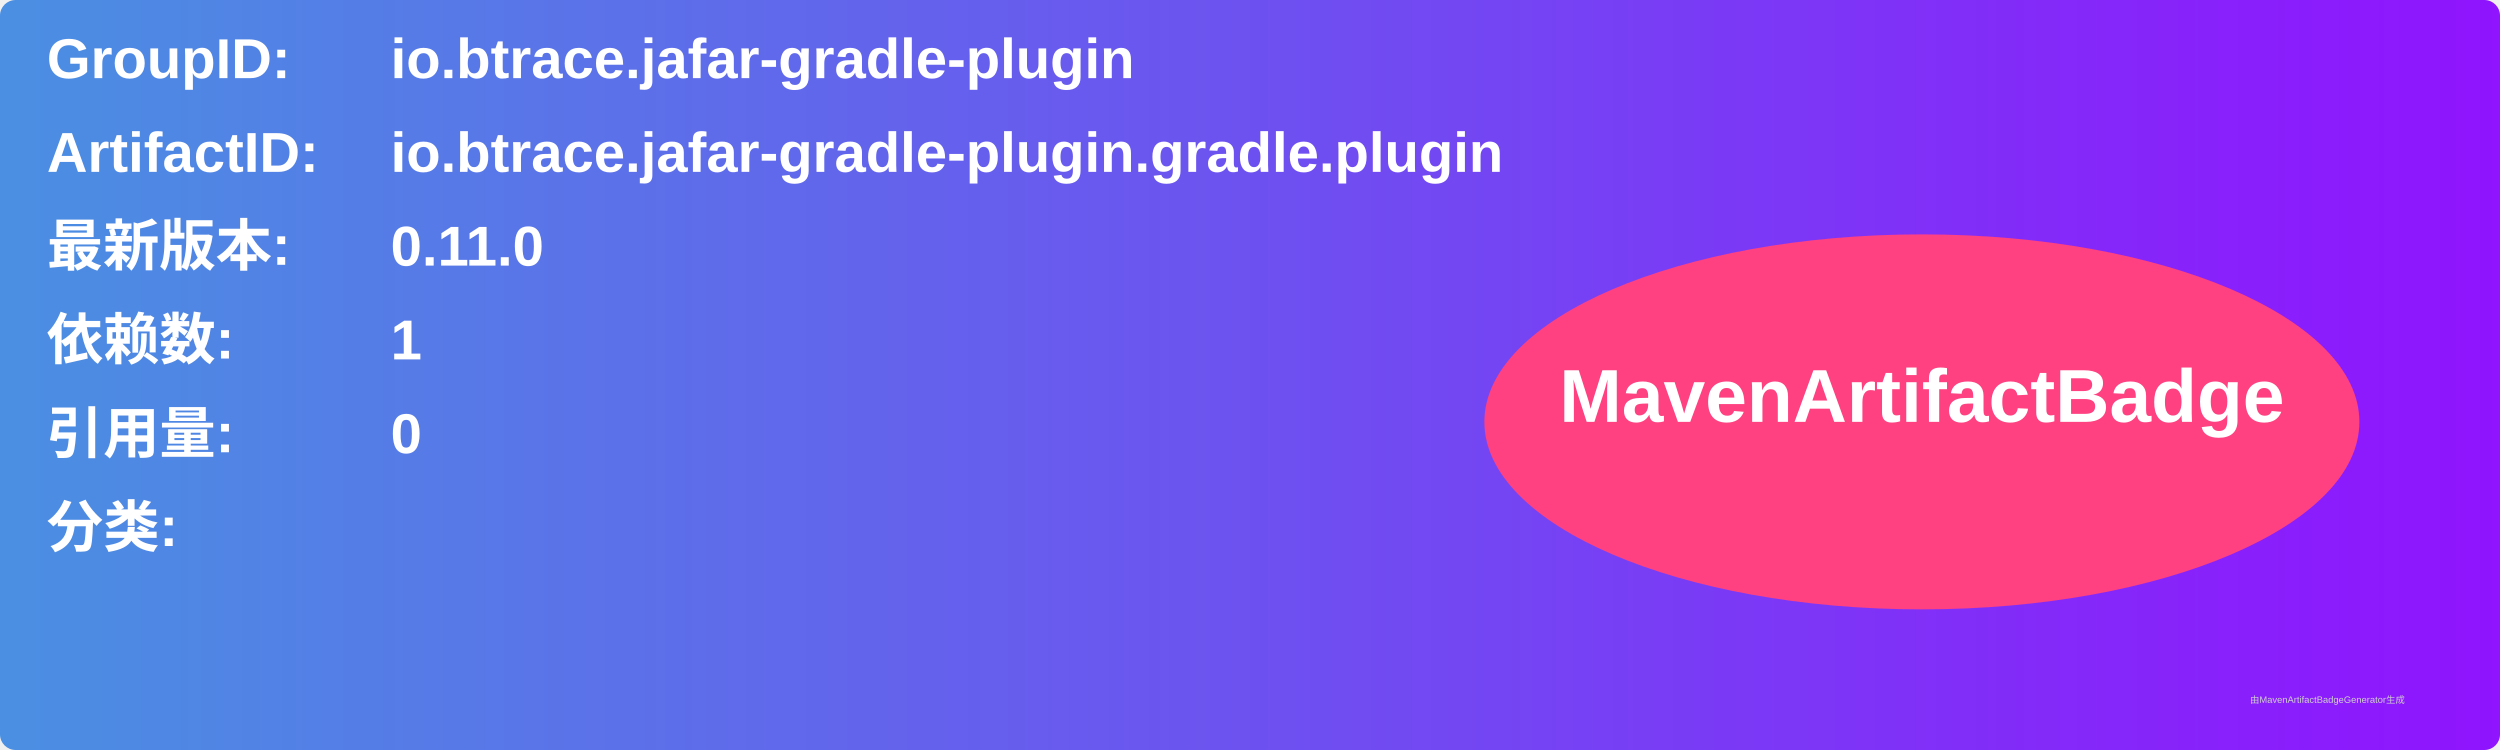
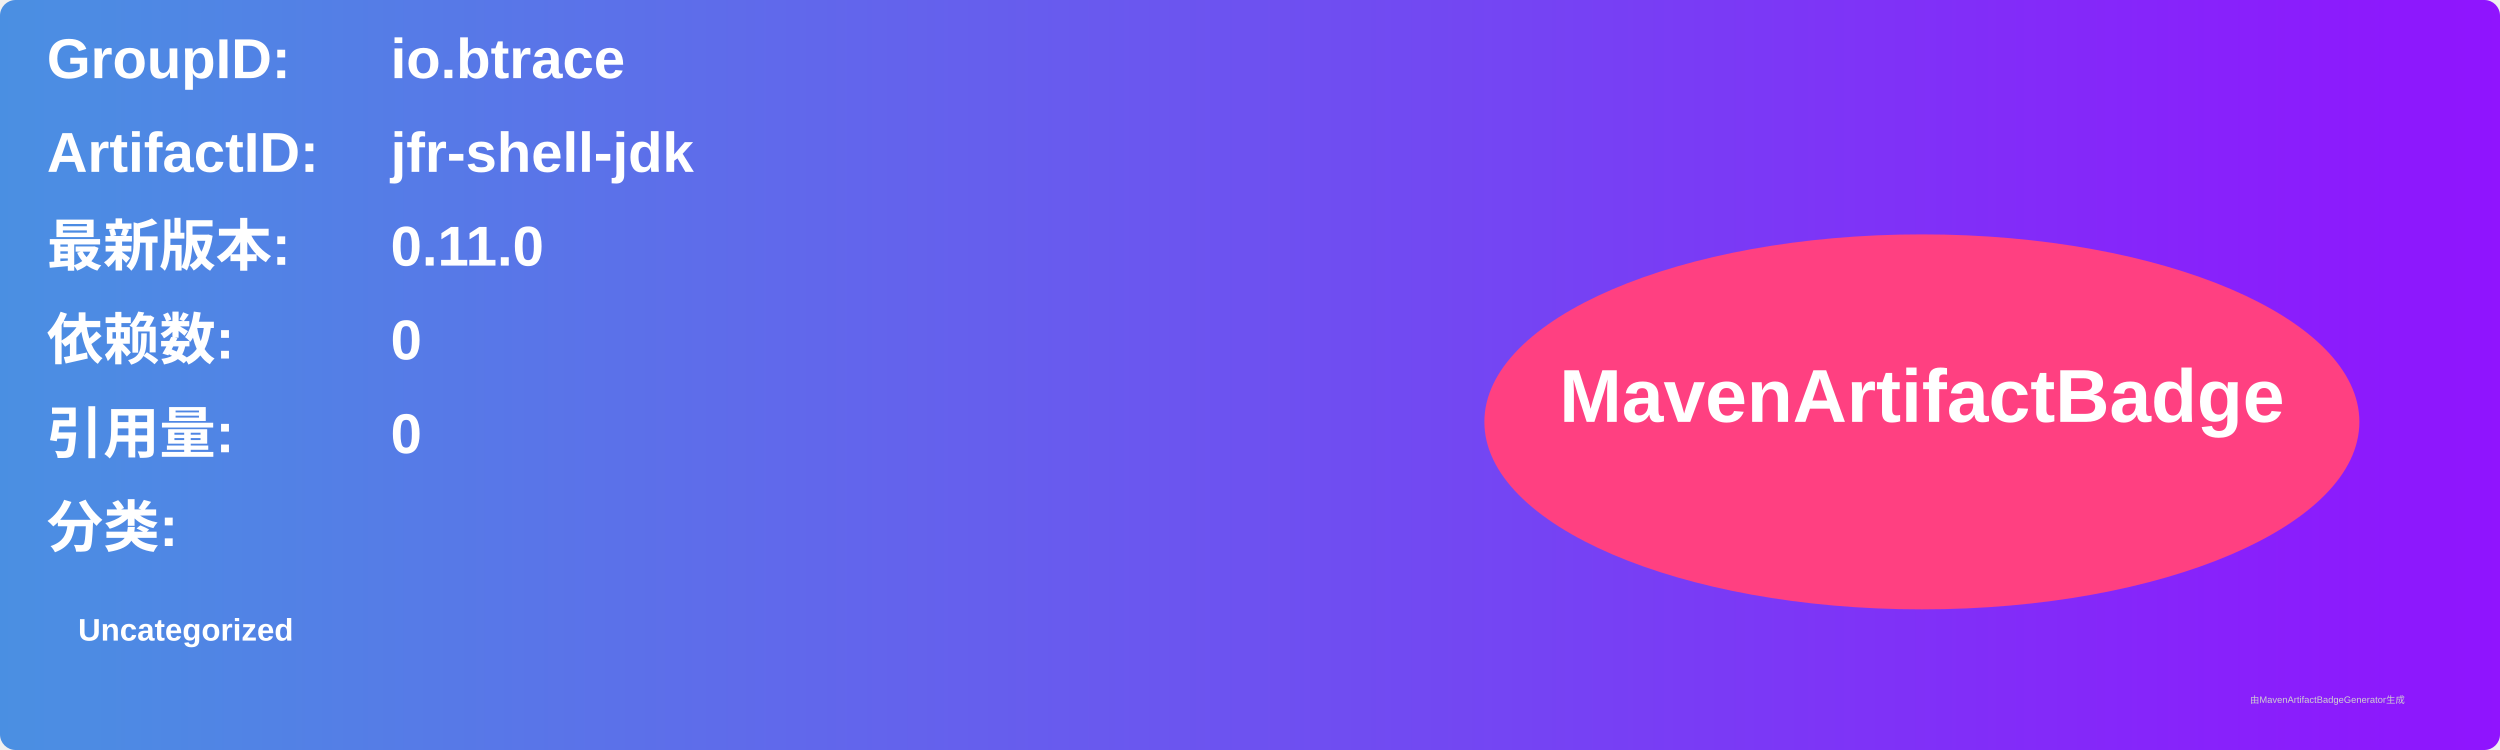
<svg xmlns="http://www.w3.org/2000/svg" width="800" height="240" viewBox="0 0 800 240">
  <linearGradient id="grad" x1="0%" y1="0%" x2="100%" y2="0%">
    <stop offset="0%" stop-color="#4a90e2" />
    <stop offset="100%" stop-color="#9013fe" />
  </linearGradient>
  <rect width="100%" height="100%" rx="5" ry="5" fill="url(#grad)" />
  <g transform="translate(15, 15)">
    <text x="0" y="10" font-family="Arial" font-size="18" fill="white" font-weight="bold" width="260">GroupID:</text>
-     <text x="110" y="10" font-family="Arial" font-size="18" fill="white" font-weight="bold" width="460">io.btrace.jafar-gradle-plugin</text>
+     <text x="110" y="10" font-family="Arial" font-size="18" fill="white" font-weight="bold" width="460">io.btrace</text>
    <text x="0" y="40" font-family="Arial" font-size="18" fill="white" font-weight="bold" width="260">ArtifactID:</text>
-     <text x="110" y="40" font-family="Arial" font-size="18" fill="white" font-weight="bold" width="460">io.btrace.jafar-gradle-plugin.gradle.plugin</text>
+     <text x="110" y="40" font-family="Arial" font-size="18" fill="white" font-weight="bold" width="460">jfr-shell-jdk</text>
    <text x="0" y="70" font-family="Arial" font-size="18" fill="white" font-weight="bold">最新版本:</text>
    <text x="110" y="70" font-family="Arial" font-size="18" fill="white" font-weight="bold">
      <tspan font-weight="bold">0.11.0</tspan>
    </text>
    <text x="0" y="100" font-family="Arial" font-size="18" fill="white" font-weight="bold">依赖数: </text>
    <text x="110" y="100" font-family="Arial" font-size="18" fill="white">
-       <tspan font-weight="bold">1</tspan>
+       <tspan font-weight="bold">0</tspan>
    </text>
    <text x="0" y="130" font-family="Arial" font-size="18" fill="white" font-weight="bold">引用量: </text>
    <text x="110" y="130" font-family="Arial" font-size="18" fill="white">
      <tspan font-weight="bold">0</tspan>
    </text>
    <text x="0" y="160" font-family="Arial" font-size="18" fill="white" font-weight="bold">分类:</text>
    <text x="10" y="190" font-family="Arial" font-size="10" fill="white">
-       <tspan font-weight="bold" />
+       <tspan font-weight="bold">Uncategorized</tspan>
    </text>
    <ellipse cx="600" cy="120" rx="140" ry="60" fill="#ff4081" />
    <text x="600" y="120" text-anchor="middle" font-family="Arial" font-size="24" fill="white" font-weight="bold">MavenArtifactBadge</text>
  </g>
  <text x="720" y="225" font-family="Arial" font-size="3" fill="#d0d0d0">由MavenArtifactBadgeGenerator生成</text>
</svg>
